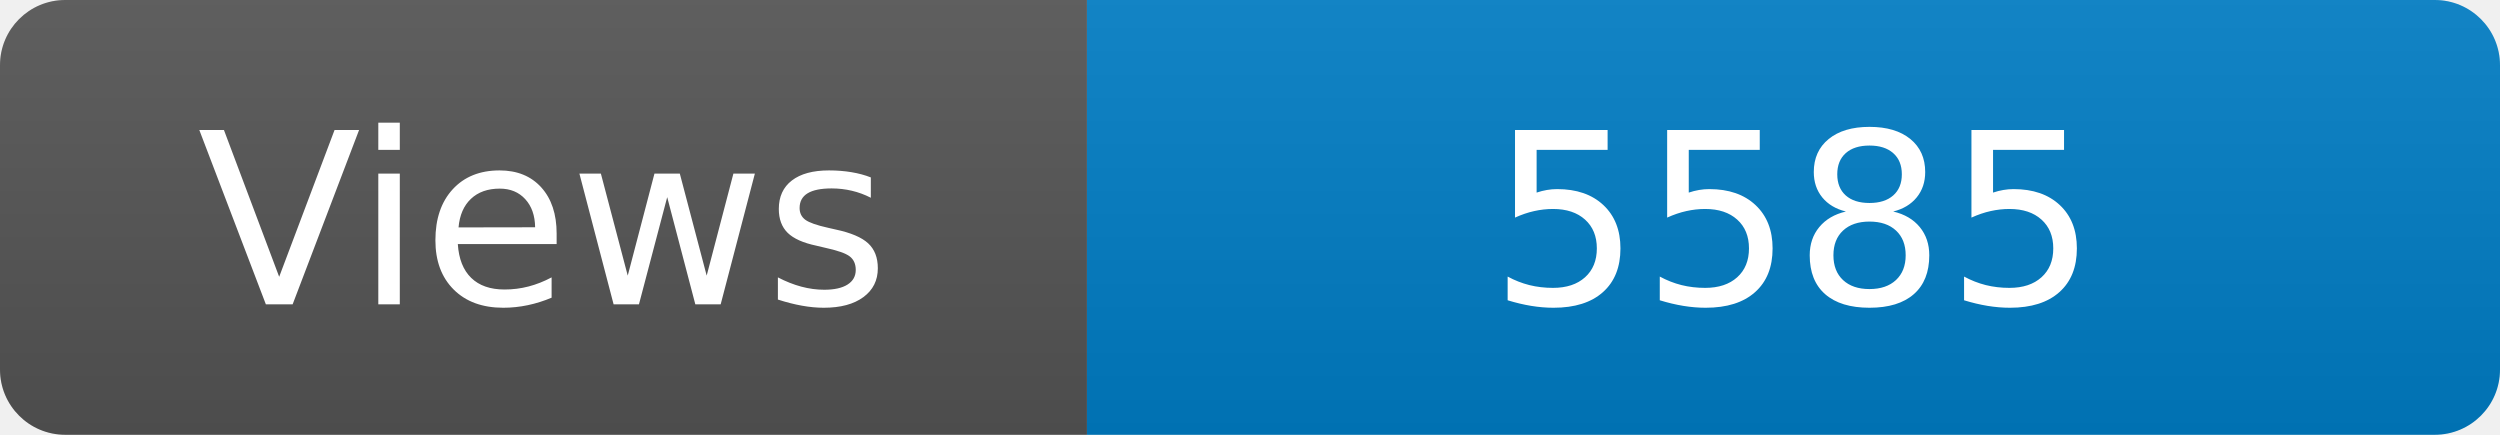
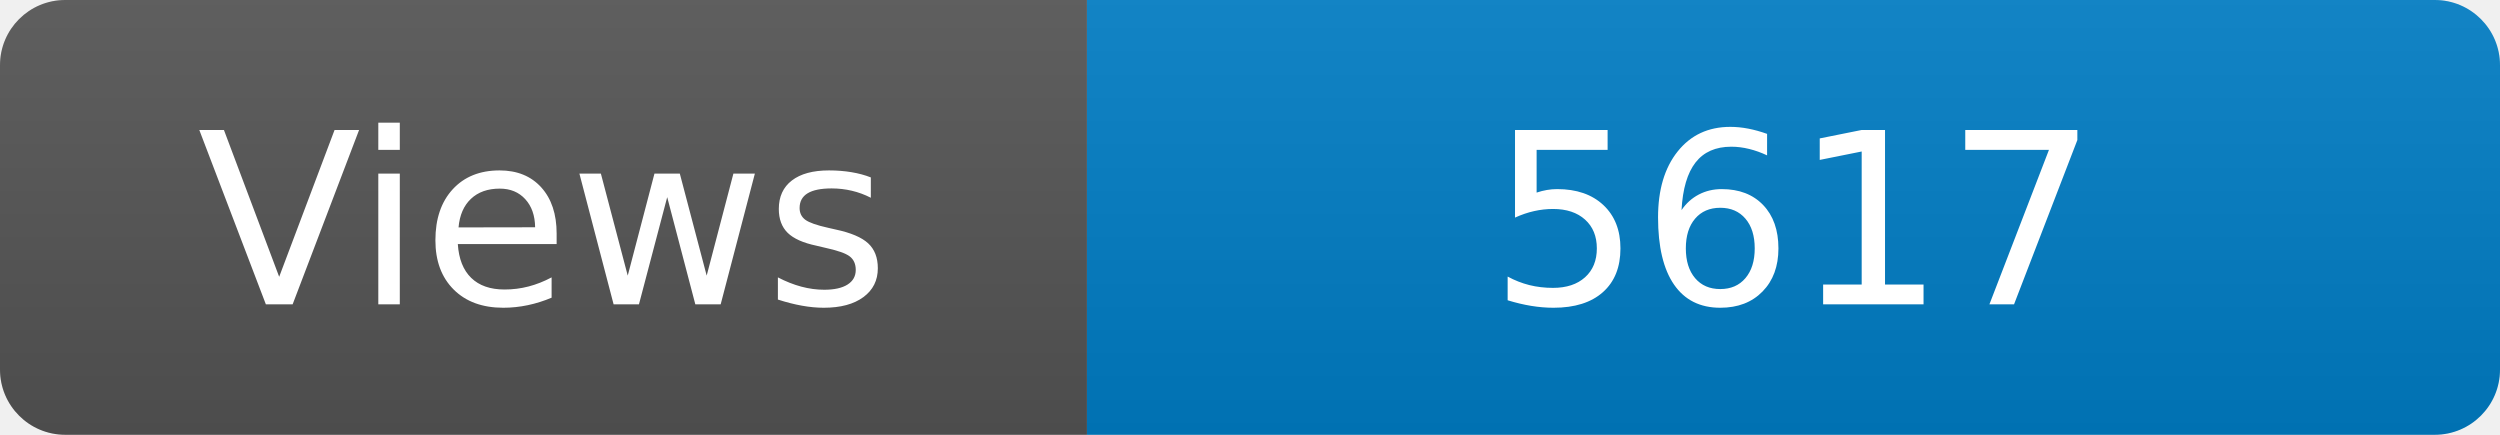
<svg xmlns="http://www.w3.org/2000/svg" width="115" height="20" role="img" aria-label="Maintained?: yes">
  <linearGradient id="s" x2="0" y2="100%">
    <stop offset="0" stop-color="#bbb" stop-opacity=".1" />
    <stop offset="1" stop-opacity=".1" />
  </linearGradient>
  <clipPath id="r">
    <rect width="115" height="20" rx="3" fill="#fff" />
  </clipPath>
  <g clip-path="url(#r)">
    <rect width="50" height="20" fill="#555" />
    <rect x="50" width="160" height="20" fill="#007ec6" />
    <rect width="115" height="20" fill="url(#s)" />
  </g>
  <g fill="#fff" text-anchor="middle" font-family="Verdana,Geneva,DejaVu Sans,sans-serif" font-size="110">
    <text x="250" y="140" transform="scale(.1)" fill="#fff">Views</text>
-     <text x="825" y="140" transform="scale(.1)" fill="#fff">5585</text>
+     <text x="825" y="140" transform="scale(.1)" fill="#fff">5617</text>
  </g>
</svg>
